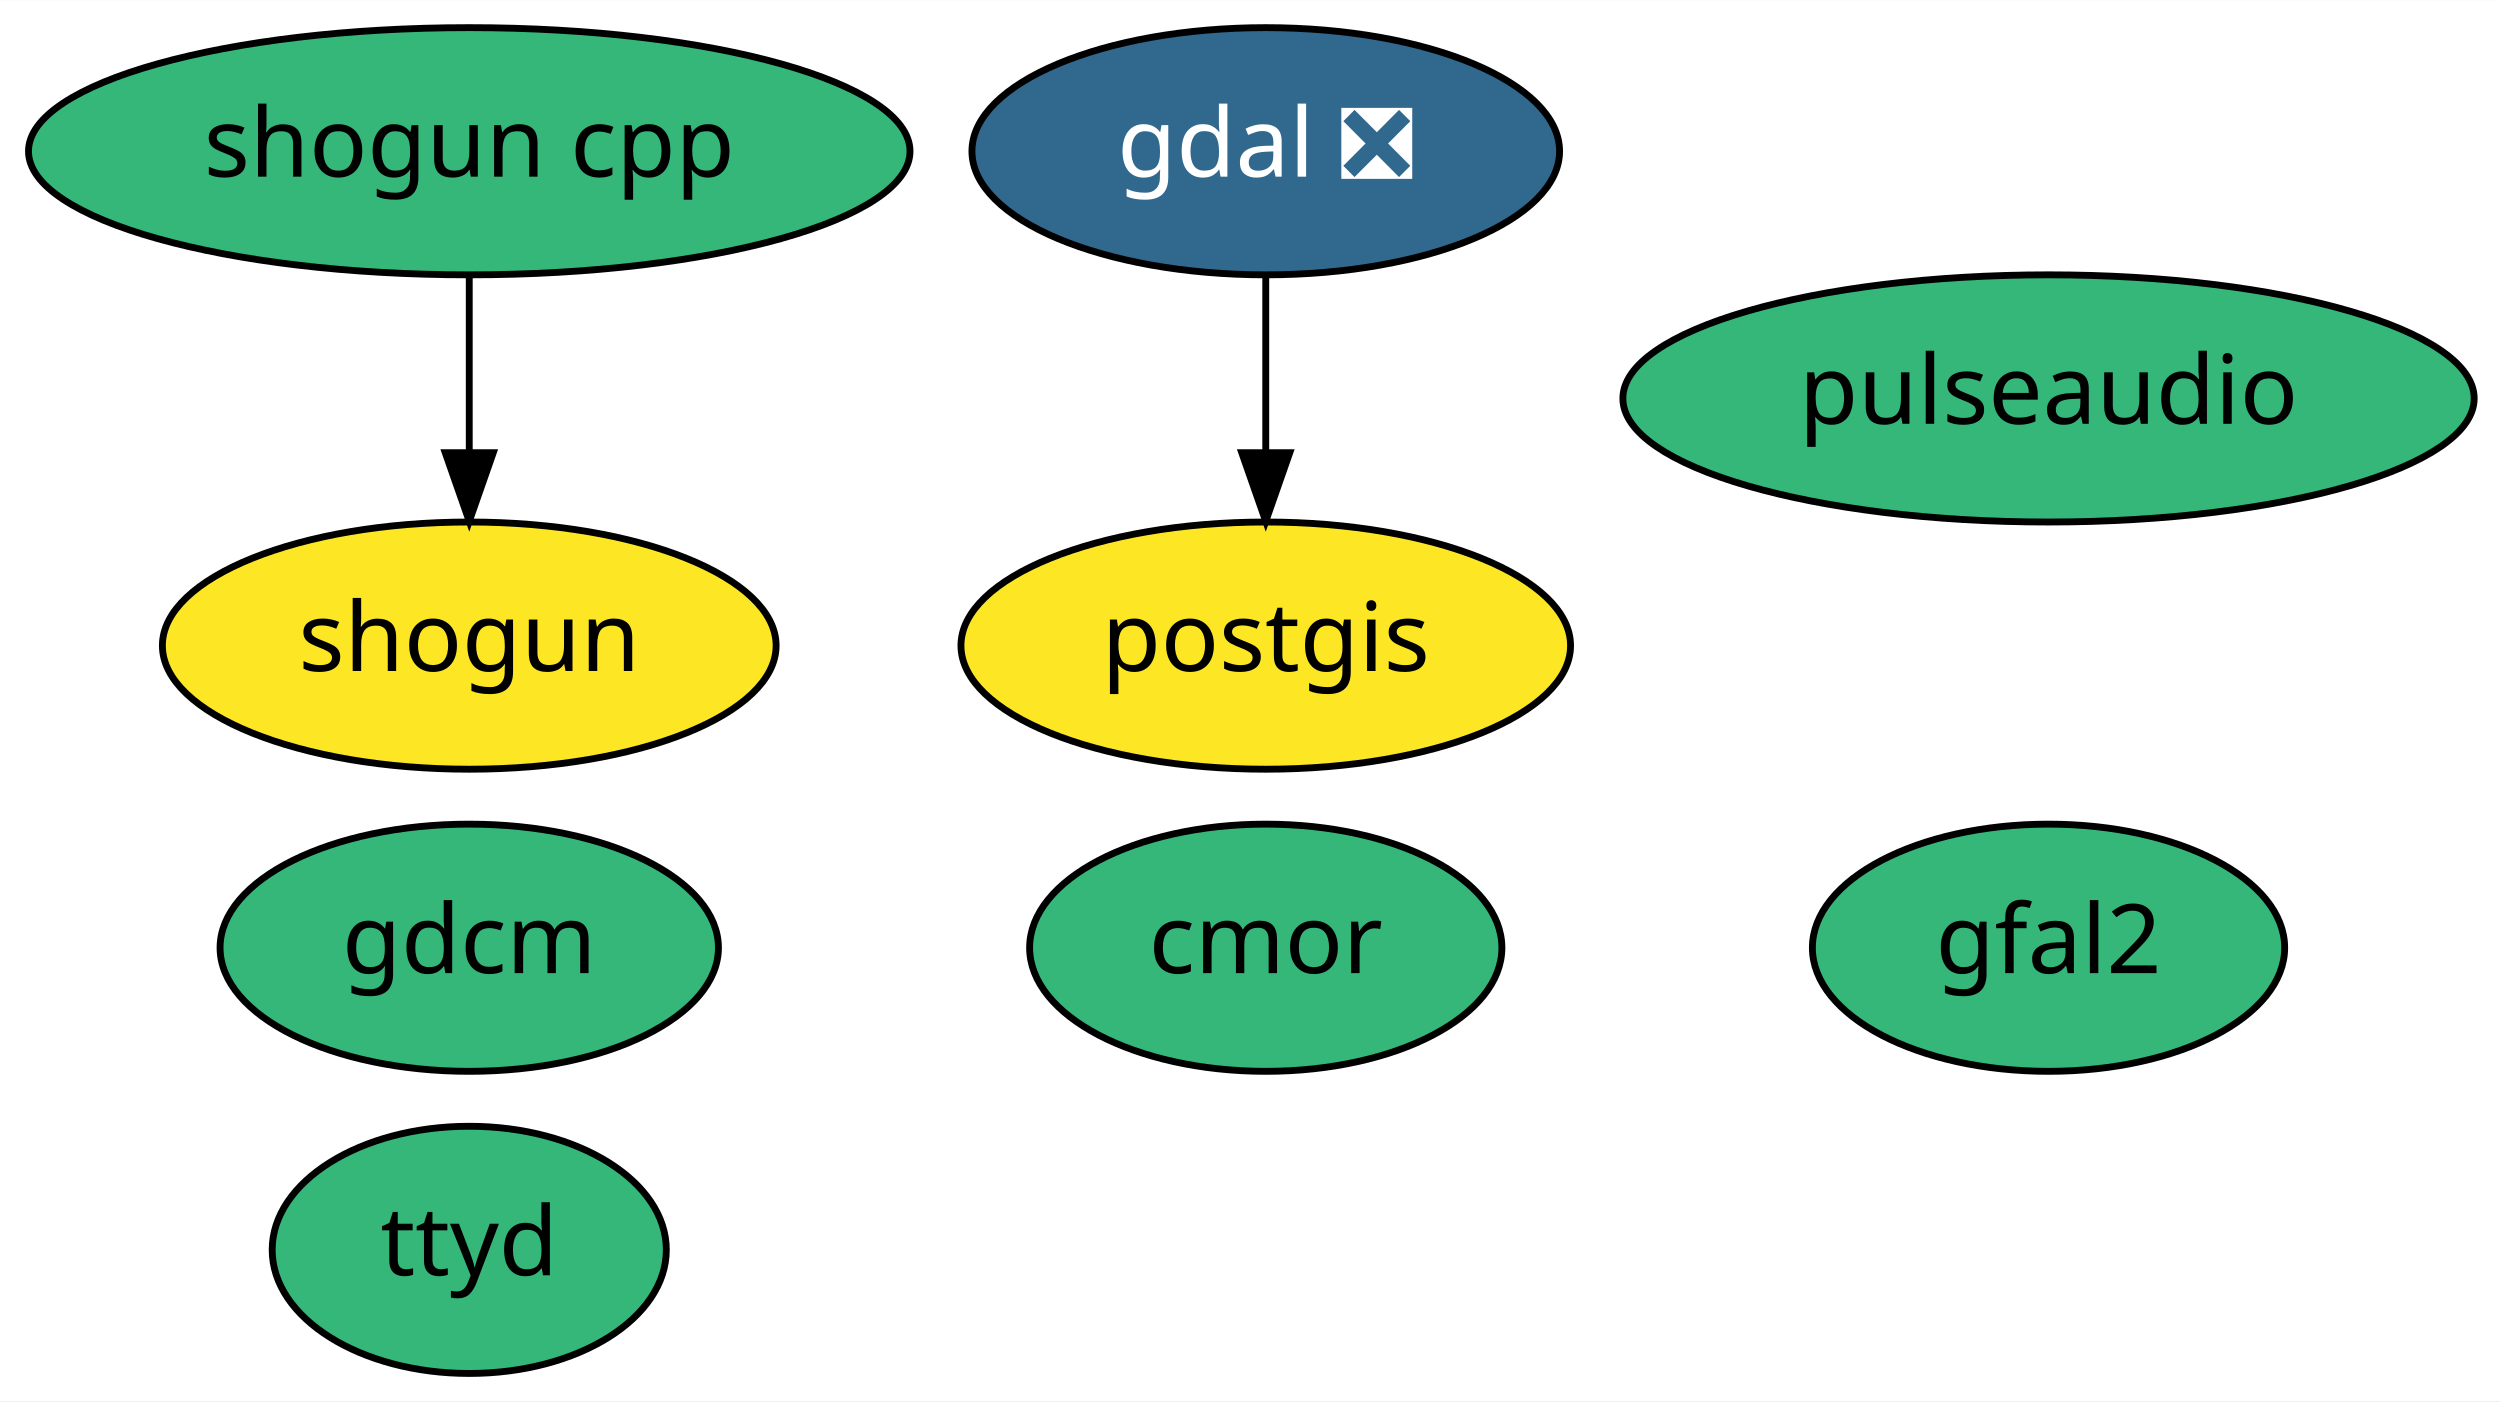
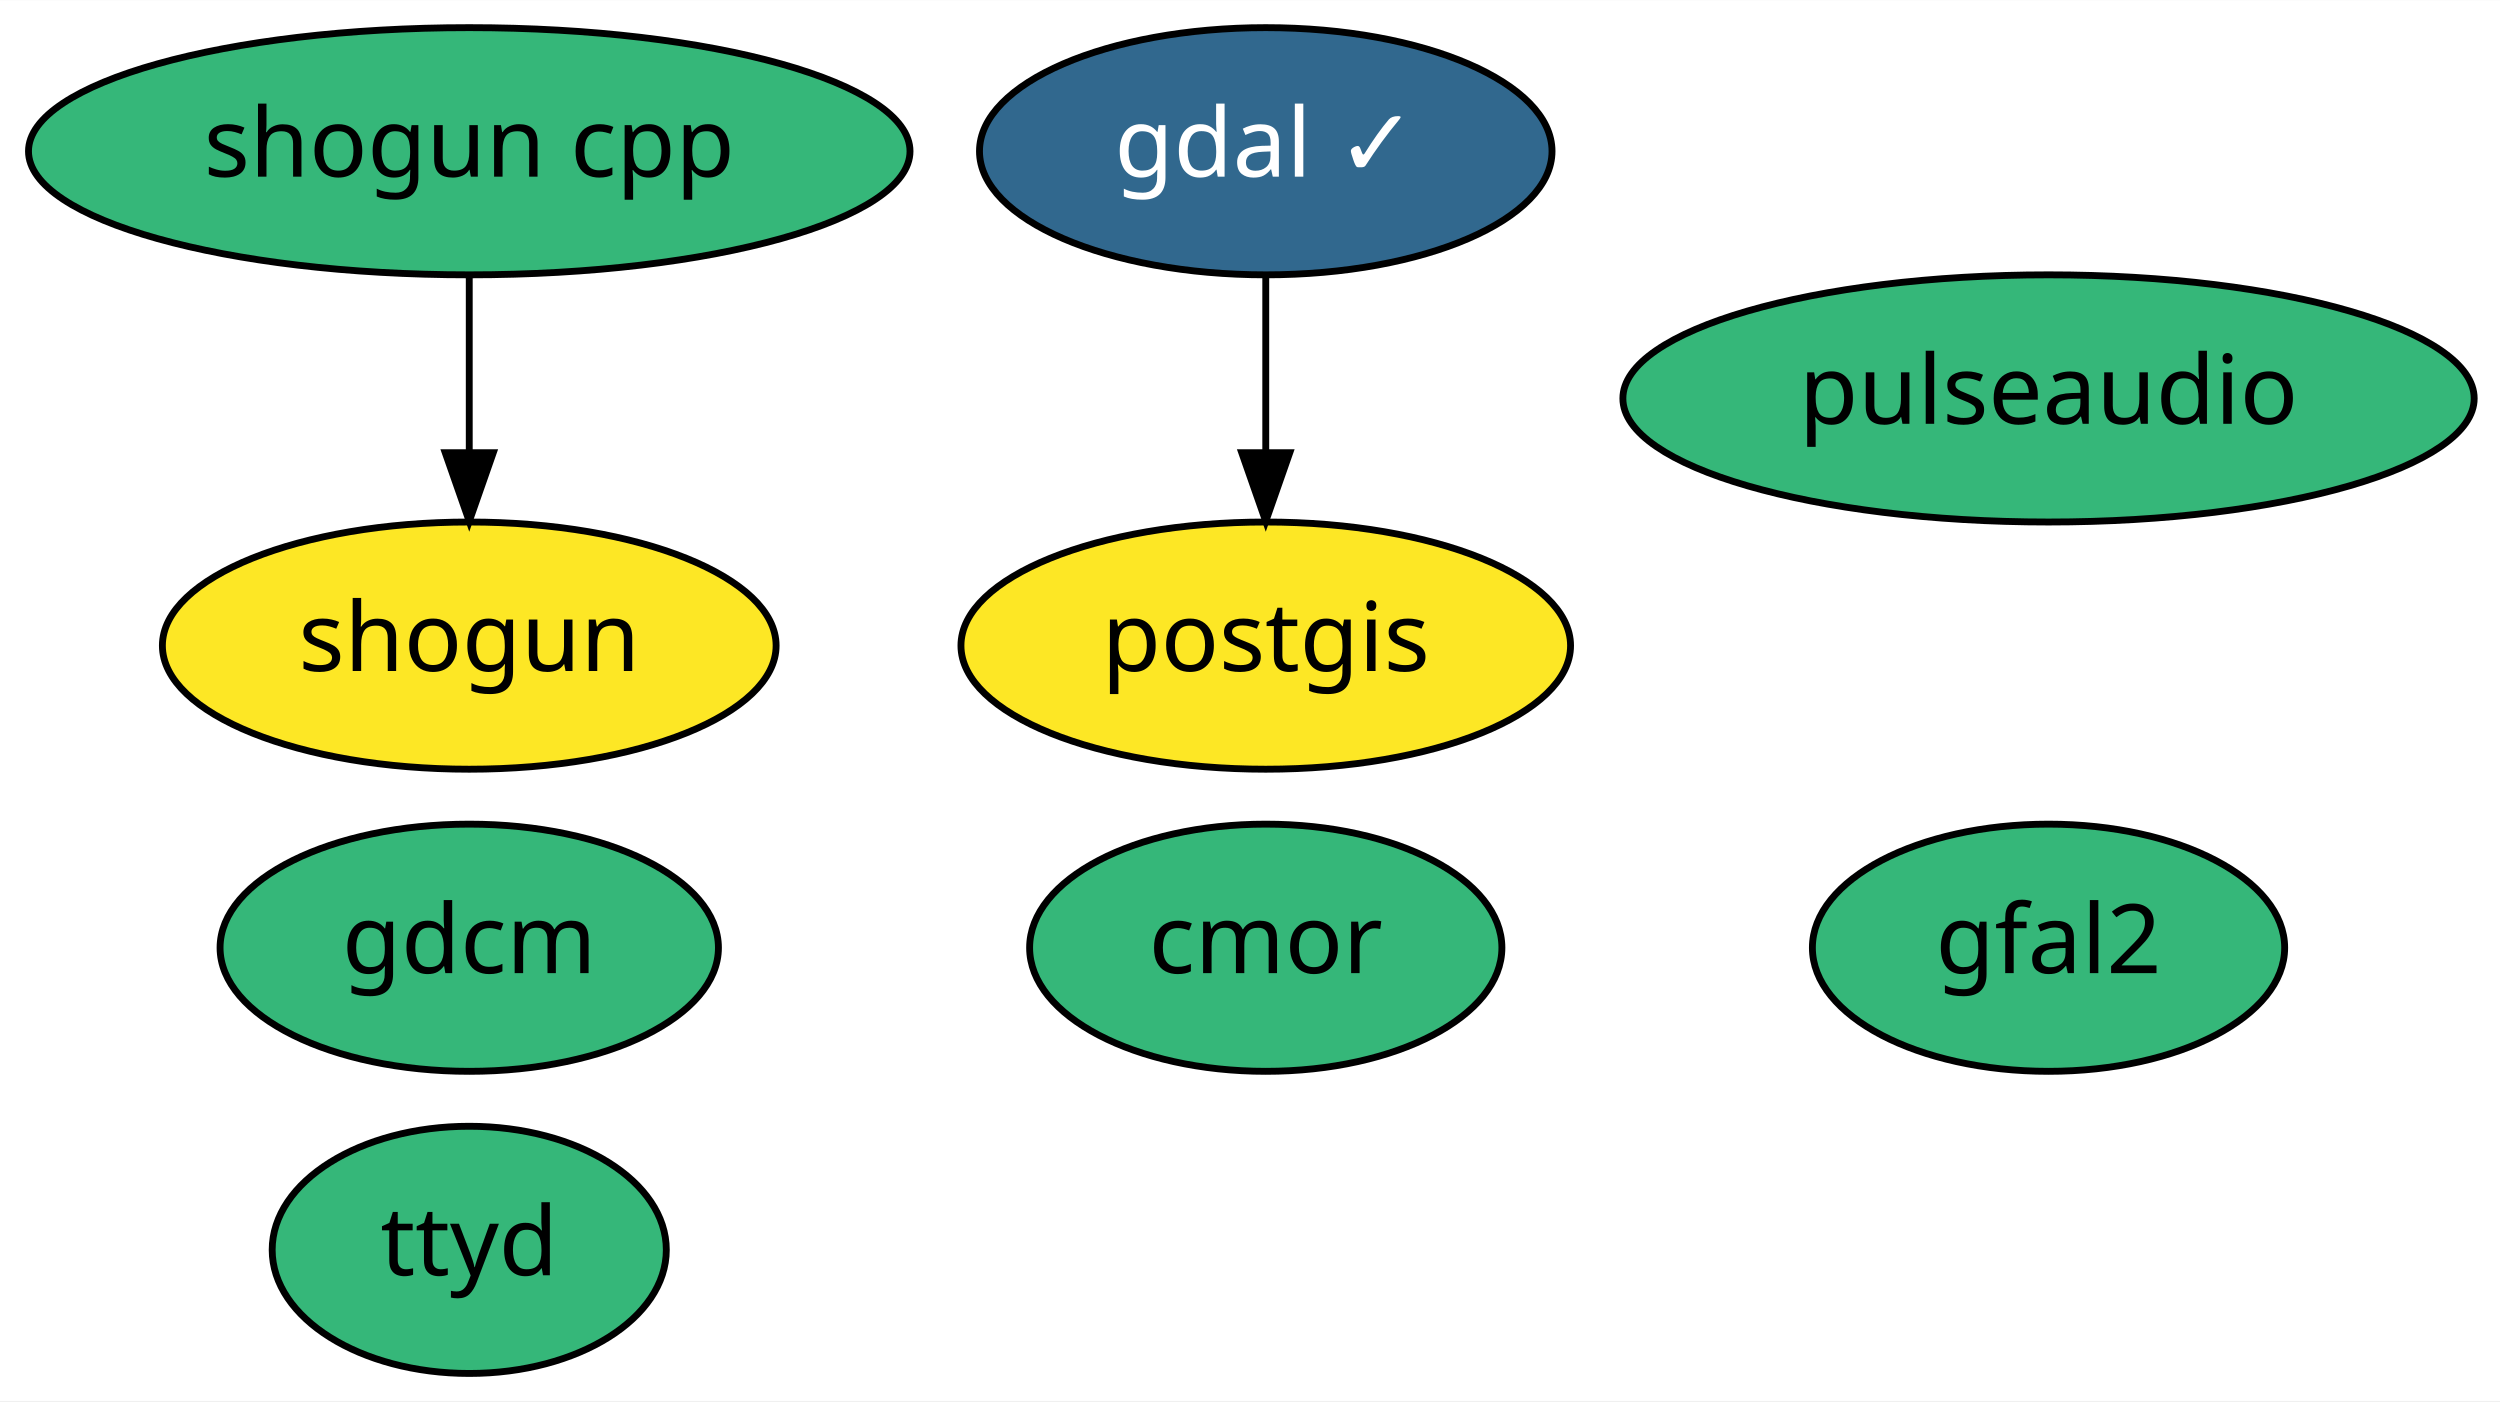
<svg xmlns="http://www.w3.org/2000/svg" xmlns:xlink="http://www.w3.org/1999/xlink" width="364pt" height="204pt" viewBox="0.00 0.00 364.09 204.00">
  <g id="graph0" class="graph" transform="scale(1 1) rotate(0) translate(4 200)">
    <polygon fill="white" stroke="transparent" points="-4,4 -4,-200 360.09,-200 360.09,4 -4,4" />
    <g id="node1" class="node">
      <g id="a_node1">
-         <a xlink:href="https://github.com/conda-forge/gdal-feedstock/pull/447" xlink:title="gdal ❎">
-           <ellipse fill="#31688e" stroke="black" cx="180.34" cy="-178" rx="42.79" ry="18" />
-           <text text-anchor="middle" x="180.34" y="-174.3" font-family="Times-Roman" font-size="14.00" fill="white">gdal ❎</text>
+         <a xlink:href="https://github.com/conda-forge/gdal-feedstock/pull/447" xlink:title="gdal ✓">
+           <ellipse fill="#31688e" stroke="black" cx="180.34" cy="-178" rx="41.69" ry="18" />
+           <text text-anchor="middle" x="180.34" y="-174.3" font-family="Times-Roman" font-size="14.00" fill="white">gdal ✓</text>
        </a>
      </g>
    </g>
    <g id="node3" class="node">
      <g id="a_node3">
        <a xlink:href="https://github.com/conda-forge/postgis-feedstock" xlink:title="postgis">
          <ellipse fill="#fde725" stroke="black" cx="180.34" cy="-106" rx="44.39" ry="18" />
          <text text-anchor="middle" x="180.34" y="-102.3" font-family="Times-Roman" font-size="14.00">postgis</text>
        </a>
      </g>
    </g>
    <g id="edge1" class="edge">
      <path fill="none" stroke="black" d="M180.34,-159.7C180.34,-151.98 180.34,-142.71 180.34,-134.11" />
      <polygon fill="black" stroke="black" points="183.84,-134.1 180.34,-124.1 176.84,-134.1 183.84,-134.1" />
    </g>
    <g id="node2" class="node">
      <g id="a_node2">
        <a xlink:href="https://github.com/conda-forge/gdcm-feedstock" xlink:title="gdcm">
          <ellipse fill="#35b779" stroke="black" cx="64.34" cy="-62" rx="36.29" ry="18" />
          <text text-anchor="middle" x="64.34" y="-58.3" font-family="Times-Roman" font-size="14.00">gdcm</text>
        </a>
      </g>
    </g>
    <g id="node4" class="node">
      <g id="a_node4">
        <a xlink:href="https://github.com/conda-forge/shogun-feedstock" xlink:title="shogun">
          <ellipse fill="#fde725" stroke="black" cx="64.34" cy="-106" rx="44.69" ry="18" />
          <text text-anchor="middle" x="64.34" y="-102.3" font-family="Times-Roman" font-size="14.00">shogun</text>
        </a>
      </g>
    </g>
    <g id="node5" class="node">
      <g id="a_node5">
        <a xlink:href="https://github.com/conda-forge/shogun-cpp-feedstock" xlink:title="shogun cpp">
          <ellipse fill="#35b779" stroke="black" cx="64.34" cy="-178" rx="64.19" ry="18" />
          <text text-anchor="middle" x="64.34" y="-174.3" font-family="Times-Roman" font-size="14.00">shogun cpp</text>
        </a>
      </g>
    </g>
    <g id="edge2" class="edge">
      <path fill="none" stroke="black" d="M64.34,-159.7C64.34,-151.98 64.34,-142.71 64.34,-134.11" />
      <polygon fill="black" stroke="black" points="67.84,-134.1 64.34,-124.1 60.84,-134.1 67.84,-134.1" />
    </g>
    <g id="node6" class="node">
      <g id="a_node6">
        <a xlink:href="https://github.com/conda-forge/cmor-feedstock" xlink:title="cmor">
          <ellipse fill="#35b779" stroke="black" cx="180.34" cy="-62" rx="34.39" ry="18" />
          <text text-anchor="middle" x="180.34" y="-58.3" font-family="Times-Roman" font-size="14.00">cmor</text>
        </a>
      </g>
    </g>
    <g id="node7" class="node">
      <g id="a_node7">
        <a xlink:href="https://github.com/conda-forge/gfal2-feedstock" xlink:title="gfal2">
          <ellipse fill="#35b779" stroke="black" cx="294.34" cy="-62" rx="34.39" ry="18" />
          <text text-anchor="middle" x="294.34" y="-58.3" font-family="Times-Roman" font-size="14.00">gfal2</text>
        </a>
      </g>
    </g>
    <g id="node8" class="node">
      <g id="a_node8">
        <a xlink:href="https://github.com/conda-forge/ttyd-feedstock" xlink:title="ttyd">
          <ellipse fill="#35b779" stroke="black" cx="64.34" cy="-18" rx="28.7" ry="18" />
          <text text-anchor="middle" x="64.34" y="-14.3" font-family="Times-Roman" font-size="14.00">ttyd</text>
        </a>
      </g>
    </g>
    <g id="node9" class="node">
      <g id="a_node9">
        <a xlink:href="https://github.com/conda-forge/pulseaudio-feedstock" xlink:title="pulseaudio">
          <ellipse fill="#35b779" stroke="black" cx="294.34" cy="-142" rx="61.99" ry="18" />
          <text text-anchor="middle" x="294.34" y="-138.3" font-family="Times-Roman" font-size="14.00">pulseaudio</text>
        </a>
      </g>
    </g>
  </g>
</svg>
